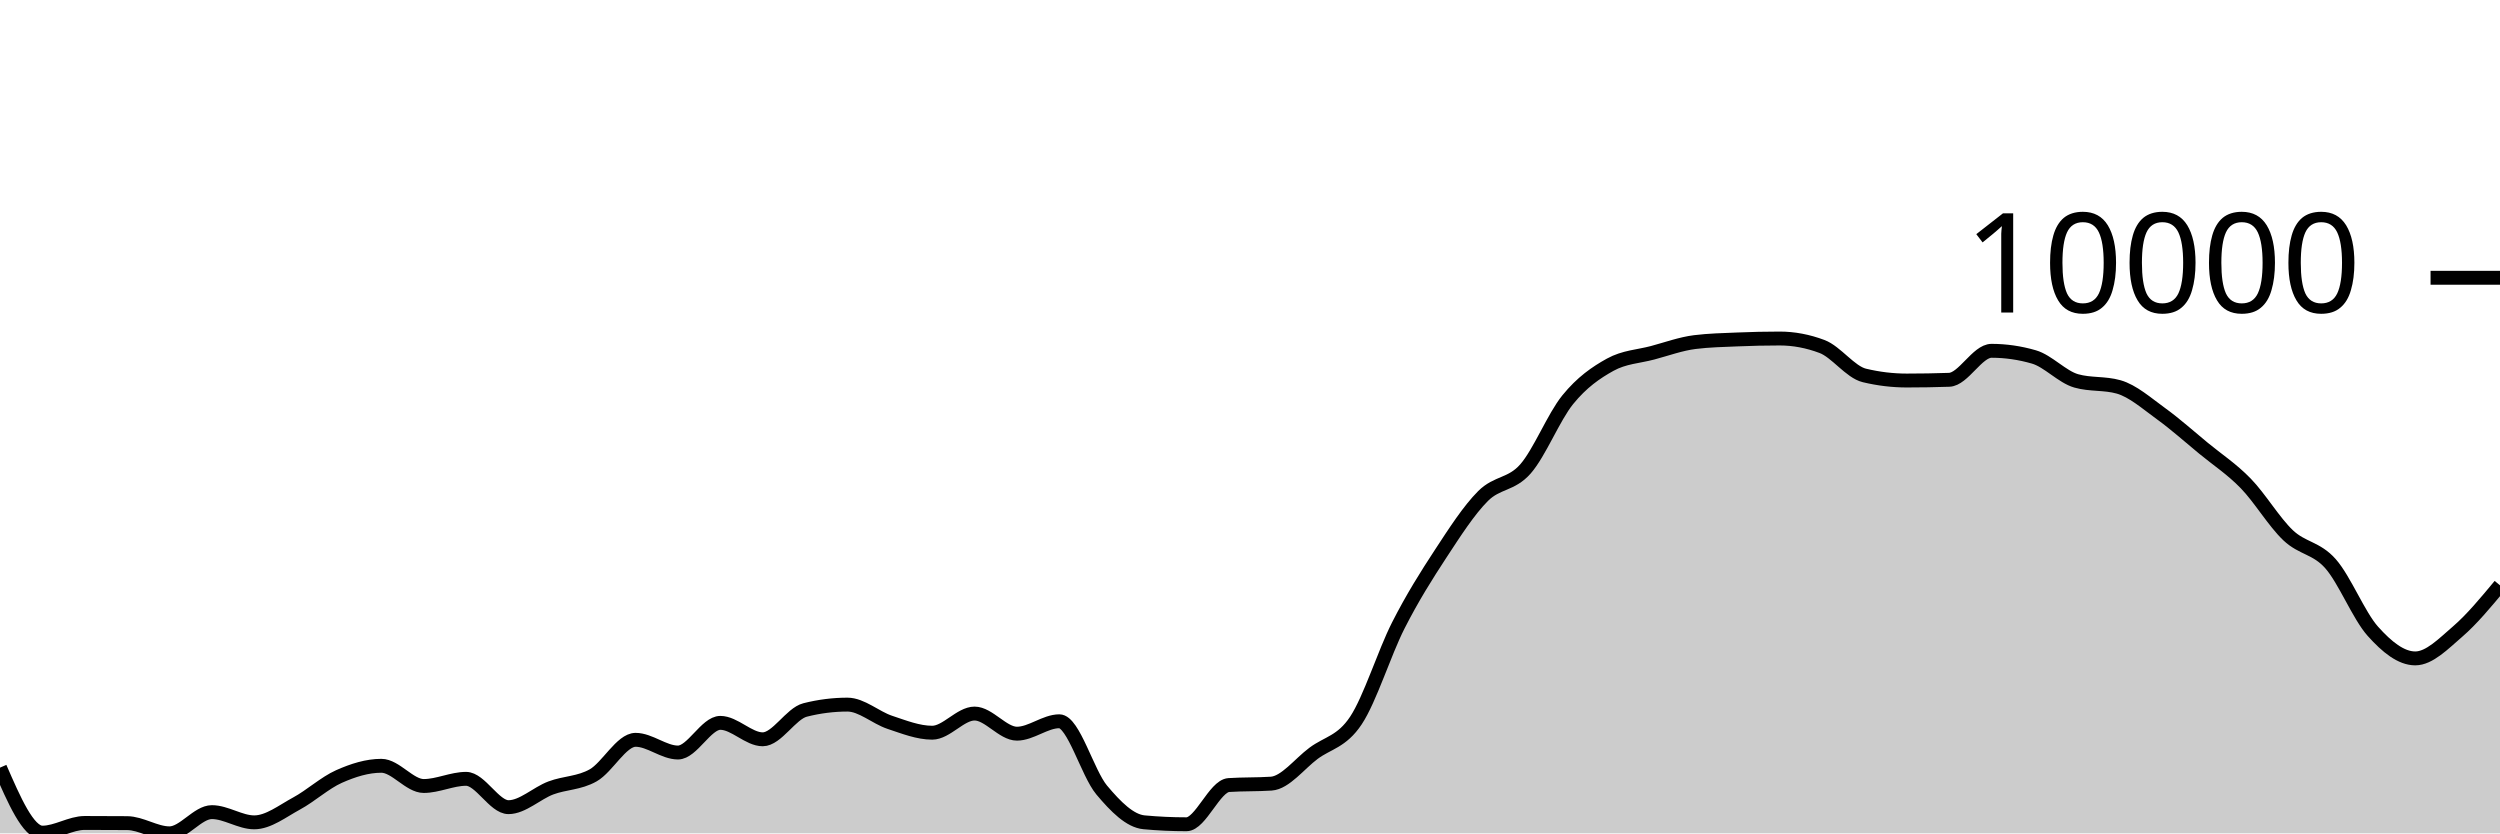
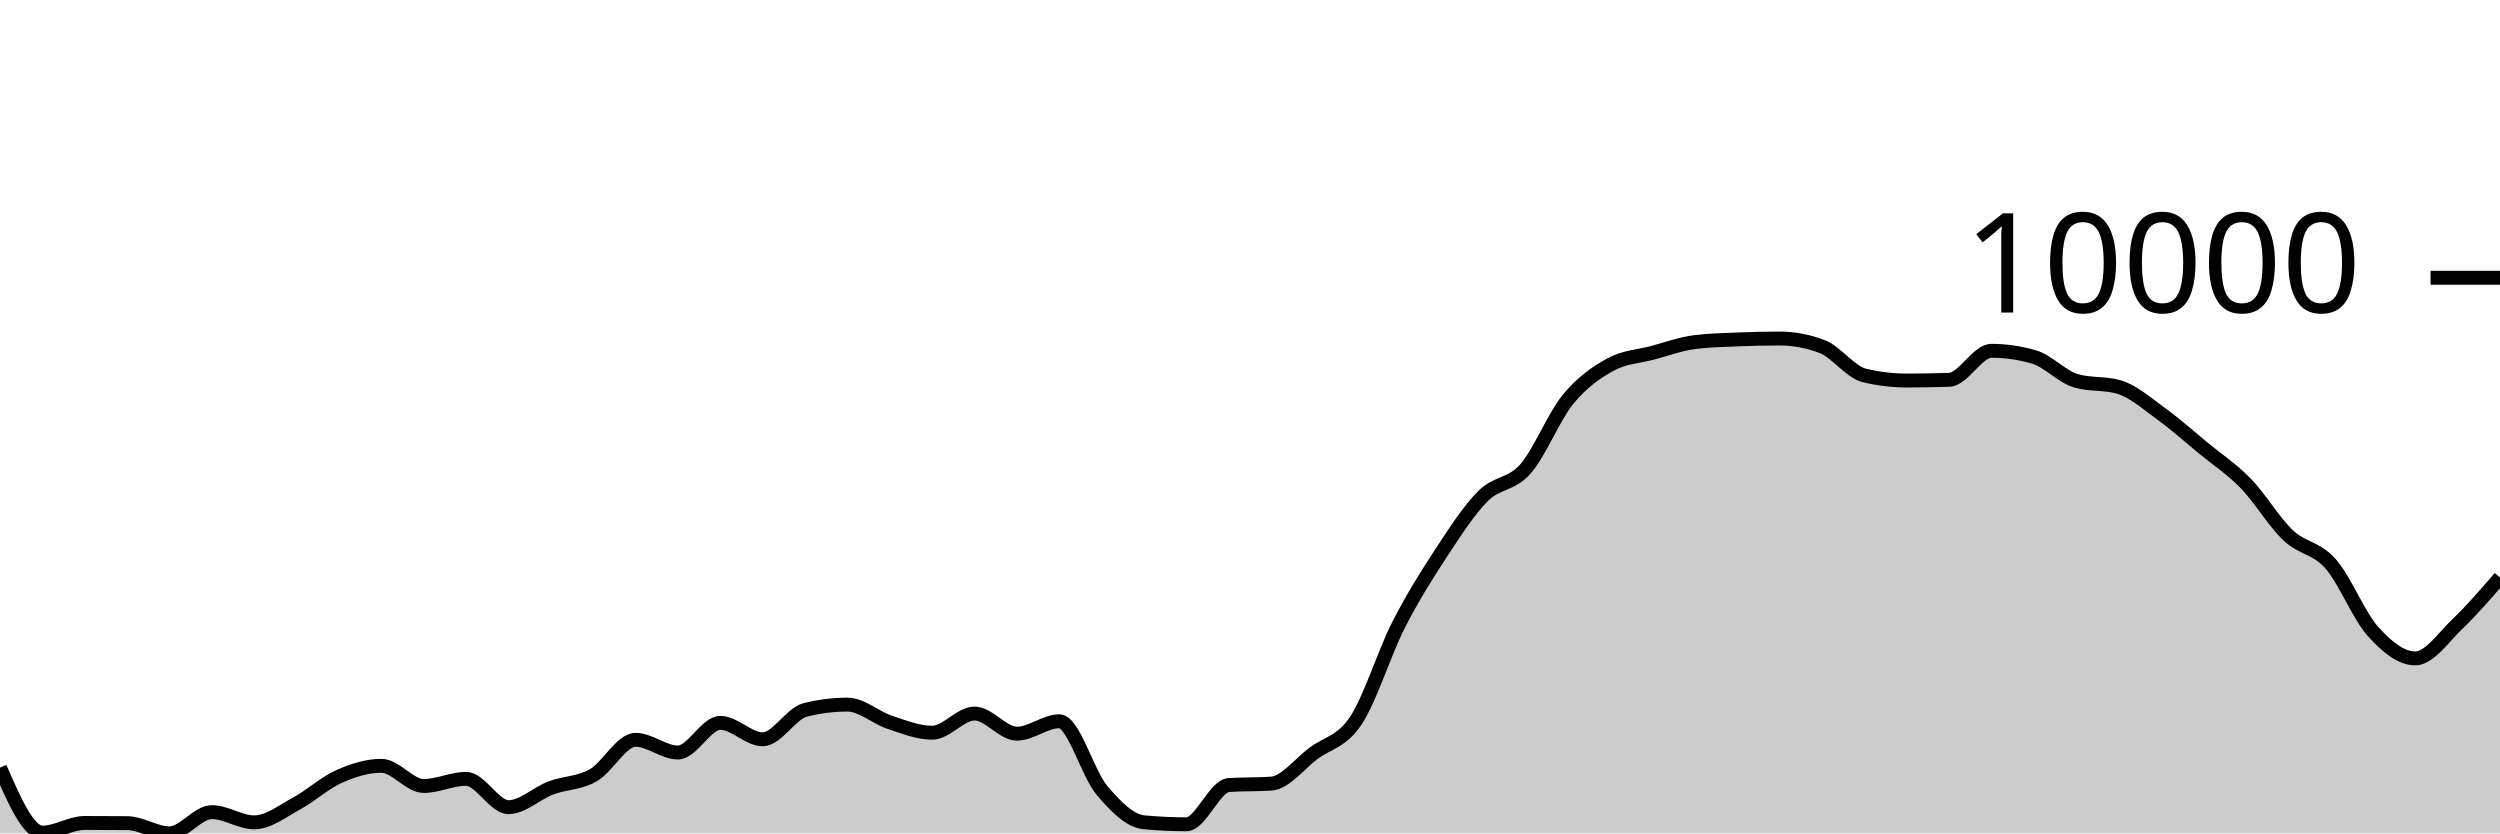
<svg xmlns="http://www.w3.org/2000/svg" viewBox="0 0 180 60">
  <g transform="translate(0,20)">
-     <path class="area" fill="rgba(0, 0, 0, 0.2)" d="M0,35.27C1.017,37.61,2.034,39.95,3.051,39.95C4.068,39.95,5.085,39.253,6.102,39.253C7.119,39.253,8.136,39.257,9.153,39.265C10.169,39.273,11.186,40,12.203,40C13.22,40,14.237,38.473,15.254,38.473C16.271,38.473,17.288,39.209,18.305,39.209C19.322,39.209,20.339,38.401,21.356,37.851C22.373,37.301,23.39,36.362,24.407,35.909C25.424,35.457,26.441,35.137,27.458,35.137C28.475,35.137,29.492,36.592,30.508,36.592C31.525,36.592,32.542,36.076,33.559,36.076C34.576,36.076,35.593,38.116,36.61,38.116C37.627,38.116,38.644,37.114,39.661,36.732C40.678,36.35,41.695,36.4,42.712,35.823C43.729,35.245,44.746,33.267,45.763,33.267C46.78,33.267,47.797,34.182,48.814,34.182C49.831,34.182,50.847,32.046,51.864,32.046C52.881,32.046,53.898,33.23,54.915,33.23C55.932,33.23,56.949,31.375,57.966,31.118C58.983,30.86,60,30.732,61.017,30.732C62.034,30.732,63.051,31.671,64.068,32.008C65.085,32.346,66.102,32.755,67.119,32.755C68.136,32.755,69.153,31.376,70.169,31.376C71.186,31.376,72.203,32.825,73.22,32.825C74.237,32.825,75.254,31.931,76.271,31.931C77.288,31.931,78.305,35.668,79.322,36.881C80.339,38.093,81.356,39.112,82.373,39.206C83.39,39.3,84.407,39.347,85.424,39.347C86.441,39.347,87.458,36.589,88.475,36.523C89.492,36.456,90.508,36.489,91.525,36.422C92.542,36.356,93.559,34.996,94.576,34.238C95.593,33.48,96.61,33.409,97.627,31.875C98.644,30.34,99.661,27.032,100.678,25.031C101.695,23.029,102.712,21.418,103.729,19.866C104.746,18.313,105.763,16.731,106.78,15.714C107.797,14.698,108.814,14.922,109.831,13.765C110.847,12.609,111.864,10.025,112.881,8.775C113.898,7.524,114.915,6.824,115.932,6.261C116.949,5.699,117.966,5.672,118.983,5.401C120,5.129,121.017,4.756,122.034,4.629C123.051,4.503,124.068,4.482,125.085,4.44C126.102,4.397,127.119,4.373,128.136,4.373C129.153,4.373,130.169,4.565,131.186,4.948C132.203,5.332,133.22,6.788,134.237,7.032C135.254,7.276,136.271,7.398,137.288,7.398C138.305,7.398,139.322,7.381,140.339,7.346C141.356,7.312,142.373,5.258,143.39,5.258C144.407,5.258,145.424,5.405,146.441,5.7C147.458,5.994,148.475,7.137,149.492,7.425C150.508,7.714,151.525,7.57,152.542,7.858C153.559,8.146,154.576,9.049,155.593,9.784C156.61,10.519,157.627,11.43,158.644,12.267C159.661,13.105,160.678,13.762,161.695,14.808C162.712,15.854,163.729,17.579,164.746,18.542C165.763,19.505,166.78,19.435,167.797,20.587C168.814,21.739,169.831,24.318,170.847,25.454C171.864,26.591,172.881,27.405,173.898,27.405C174.915,27.405,175.932,26.349,176.949,25.473C177.966,24.596,178.983,23.37,180,22.144L180,40C178.983,40,177.966,40,176.949,40C175.932,40,174.915,40,173.898,40C172.881,40,171.864,40,170.847,40C169.831,40,168.814,40,167.797,40C166.78,40,165.763,40,164.746,40C163.729,40,162.712,40,161.695,40C160.678,40,159.661,40,158.644,40C157.627,40,156.61,40,155.593,40C154.576,40,153.559,40,152.542,40C151.525,40,150.508,40,149.492,40C148.475,40,147.458,40,146.441,40C145.424,40,144.407,40,143.39,40C142.373,40,141.356,40,140.339,40C139.322,40,138.305,40,137.288,40C136.271,40,135.254,40,134.237,40C133.22,40,132.203,40,131.186,40C130.169,40,129.153,40,128.136,40C127.119,40,126.102,40,125.085,40C124.068,40,123.051,40,122.034,40C121.017,40,120,40,118.983,40C117.966,40,116.949,40,115.932,40C114.915,40,113.898,40,112.881,40C111.864,40,110.847,40,109.831,40C108.814,40,107.797,40,106.78,40C105.763,40,104.746,40,103.729,40C102.712,40,101.695,40,100.678,40C99.661,40,98.644,40,97.627,40C96.61,40,95.593,40,94.576,40C93.559,40,92.542,40,91.525,40C90.508,40,89.492,40,88.475,40C87.458,40,86.441,40,85.424,40C84.407,40,83.39,40,82.373,40C81.356,40,80.339,40,79.322,40C78.305,40,77.288,40,76.271,40C75.254,40,74.237,40,73.22,40C72.203,40,71.186,40,70.169,40C69.153,40,68.136,40,67.119,40C66.102,40,65.085,40,64.068,40C63.051,40,62.034,40,61.017,40C60,40,58.983,40,57.966,40C56.949,40,55.932,40,54.915,40C53.898,40,52.881,40,51.864,40C50.847,40,49.831,40,48.814,40C47.797,40,46.78,40,45.763,40C44.746,40,43.729,40,42.712,40C41.695,40,40.678,40,39.661,40C38.644,40,37.627,40,36.61,40C35.593,40,34.576,40,33.559,40C32.542,40,31.525,40,30.508,40C29.492,40,28.475,40,27.458,40C26.441,40,25.424,40,24.407,40C23.39,40,22.373,40,21.356,40C20.339,40,19.322,40,18.305,40C17.288,40,16.271,40,15.254,40C14.237,40,13.22,40,12.203,40C11.186,40,10.169,40,9.153,40C8.136,40,7.119,40,6.102,40C5.085,40,4.068,40,3.051,40C2.034,40,1.017,40,0,40Z" />
-     <path class="line" stroke="black" fill="none" d="M0,35.27C1.017,37.61,2.034,39.95,3.051,39.95C4.068,39.95,5.085,39.253,6.102,39.253C7.119,39.253,8.136,39.257,9.153,39.265C10.169,39.273,11.186,40,12.203,40C13.22,40,14.237,38.473,15.254,38.473C16.271,38.473,17.288,39.209,18.305,39.209C19.322,39.209,20.339,38.401,21.356,37.851C22.373,37.301,23.39,36.362,24.407,35.909C25.424,35.457,26.441,35.137,27.458,35.137C28.475,35.137,29.492,36.592,30.508,36.592C31.525,36.592,32.542,36.076,33.559,36.076C34.576,36.076,35.593,38.116,36.61,38.116C37.627,38.116,38.644,37.114,39.661,36.732C40.678,36.35,41.695,36.4,42.712,35.823C43.729,35.245,44.746,33.267,45.763,33.267C46.78,33.267,47.797,34.182,48.814,34.182C49.831,34.182,50.847,32.046,51.864,32.046C52.881,32.046,53.898,33.23,54.915,33.23C55.932,33.23,56.949,31.375,57.966,31.118C58.983,30.86,60,30.732,61.017,30.732C62.034,30.732,63.051,31.671,64.068,32.008C65.085,32.346,66.102,32.755,67.119,32.755C68.136,32.755,69.153,31.376,70.169,31.376C71.186,31.376,72.203,32.825,73.22,32.825C74.237,32.825,75.254,31.931,76.271,31.931C77.288,31.931,78.305,35.668,79.322,36.881C80.339,38.093,81.356,39.112,82.373,39.206C83.39,39.3,84.407,39.347,85.424,39.347C86.441,39.347,87.458,36.589,88.475,36.523C89.492,36.456,90.508,36.489,91.525,36.422C92.542,36.356,93.559,34.996,94.576,34.238C95.593,33.48,96.61,33.409,97.627,31.875C98.644,30.34,99.661,27.032,100.678,25.031C101.695,23.029,102.712,21.418,103.729,19.866C104.746,18.313,105.763,16.731,106.78,15.714C107.797,14.698,108.814,14.922,109.831,13.765C110.847,12.609,111.864,10.025,112.881,8.775C113.898,7.524,114.915,6.824,115.932,6.261C116.949,5.699,117.966,5.672,118.983,5.401C120,5.129,121.017,4.756,122.034,4.629C123.051,4.503,124.068,4.482,125.085,4.44C126.102,4.397,127.119,4.373,128.136,4.373C129.153,4.373,130.169,4.565,131.186,4.948C132.203,5.332,133.22,6.788,134.237,7.032C135.254,7.276,136.271,7.398,137.288,7.398C138.305,7.398,139.322,7.381,140.339,7.346C141.356,7.312,142.373,5.258,143.39,5.258C144.407,5.258,145.424,5.405,146.441,5.7C147.458,5.994,148.475,7.137,149.492,7.425C150.508,7.714,151.525,7.57,152.542,7.858C153.559,8.146,154.576,9.049,155.593,9.784C156.61,10.519,157.627,11.43,158.644,12.267C159.661,13.105,160.678,13.762,161.695,14.808C162.712,15.854,163.729,17.579,164.746,18.542C165.763,19.505,166.78,19.435,167.797,20.587C168.814,21.739,169.831,24.318,170.847,25.454C171.864,26.591,172.881,27.405,173.898,27.405C174.915,27.405,175.932,26.349,176.949,25.473C177.966,24.596,178.983,23.37,180,22.144" />
+     <path class="area" fill="rgba(0, 0, 0, 0.2)" d="M0,35.27C1.017,37.61,2.034,39.95,3.051,39.95C4.068,39.95,5.085,39.253,6.102,39.253C7.119,39.253,8.136,39.257,9.153,39.265C10.169,39.273,11.186,40,12.203,40C13.22,40,14.237,38.473,15.254,38.473C16.271,38.473,17.288,39.209,18.305,39.209C19.322,39.209,20.339,38.401,21.356,37.851C22.373,37.301,23.39,36.362,24.407,35.909C25.424,35.457,26.441,35.137,27.458,35.137C28.475,35.137,29.492,36.592,30.508,36.592C31.525,36.592,32.542,36.076,33.559,36.076C34.576,36.076,35.593,38.116,36.61,38.116C37.627,38.116,38.644,37.114,39.661,36.732C40.678,36.35,41.695,36.4,42.712,35.823C43.729,35.245,44.746,33.267,45.763,33.267C46.78,33.267,47.797,34.182,48.814,34.182C49.831,34.182,50.847,32.046,51.864,32.046C52.881,32.046,53.898,33.23,54.915,33.23C55.932,33.23,56.949,31.375,57.966,31.118C58.983,30.86,60,30.732,61.017,30.732C62.034,30.732,63.051,31.671,64.068,32.008C65.085,32.346,66.102,32.755,67.119,32.755C68.136,32.755,69.153,31.376,70.169,31.376C71.186,31.376,72.203,32.825,73.22,32.825C74.237,32.825,75.254,31.931,76.271,31.931C77.288,31.931,78.305,35.668,79.322,36.881C80.339,38.093,81.356,39.112,82.373,39.206C83.39,39.3,84.407,39.347,85.424,39.347C86.441,39.347,87.458,36.589,88.475,36.523C89.492,36.456,90.508,36.489,91.525,36.422C92.542,36.356,93.559,34.996,94.576,34.238C95.593,33.48,96.61,33.409,97.627,31.875C98.644,30.34,99.661,27.032,100.678,25.031C101.695,23.029,102.712,21.418,103.729,19.866C104.746,18.313,105.763,16.731,106.78,15.714C107.797,14.698,108.814,14.922,109.831,13.765C110.847,12.609,111.864,10.025,112.881,8.775C113.898,7.524,114.915,6.824,115.932,6.261C116.949,5.699,117.966,5.672,118.983,5.401C120,5.129,121.017,4.756,122.034,4.629C123.051,4.503,124.068,4.482,125.085,4.44C126.102,4.397,127.119,4.373,128.136,4.373C129.153,4.373,130.169,4.565,131.186,4.948C132.203,5.332,133.22,6.788,134.237,7.032C135.254,7.276,136.271,7.398,137.288,7.398C138.305,7.398,139.322,7.381,140.339,7.346C141.356,7.312,142.373,5.258,143.39,5.258C144.407,5.258,145.424,5.405,146.441,5.7C147.458,5.994,148.475,7.137,149.492,7.425C150.508,7.714,151.525,7.57,152.542,7.858C153.559,8.146,154.576,9.049,155.593,9.784C156.61,10.519,157.627,11.43,158.644,12.267C159.661,13.105,160.678,13.762,161.695,14.808C162.712,15.854,163.729,17.579,164.746,18.542C165.763,19.505,166.78,19.435,167.797,20.587C168.814,21.739,169.831,24.318,170.847,25.454C171.864,26.591,172.881,27.405,173.898,27.405C174.915,27.405,175.932,25.883,176.949,24.913C177.966,23.942,178.983,22.763,180,21.584L180,40C178.983,40,177.966,40,176.949,40C175.932,40,174.915,40,173.898,40C172.881,40,171.864,40,170.847,40C169.831,40,168.814,40,167.797,40C166.78,40,165.763,40,164.746,40C163.729,40,162.712,40,161.695,40C160.678,40,159.661,40,158.644,40C157.627,40,156.61,40,155.593,40C154.576,40,153.559,40,152.542,40C151.525,40,150.508,40,149.492,40C148.475,40,147.458,40,146.441,40C145.424,40,144.407,40,143.39,40C142.373,40,141.356,40,140.339,40C139.322,40,138.305,40,137.288,40C136.271,40,135.254,40,134.237,40C133.22,40,132.203,40,131.186,40C130.169,40,129.153,40,128.136,40C127.119,40,126.102,40,125.085,40C124.068,40,123.051,40,122.034,40C121.017,40,120,40,118.983,40C117.966,40,116.949,40,115.932,40C114.915,40,113.898,40,112.881,40C111.864,40,110.847,40,109.831,40C108.814,40,107.797,40,106.78,40C105.763,40,104.746,40,103.729,40C102.712,40,101.695,40,100.678,40C99.661,40,98.644,40,97.627,40C96.61,40,95.593,40,94.576,40C93.559,40,92.542,40,91.525,40C90.508,40,89.492,40,88.475,40C87.458,40,86.441,40,85.424,40C84.407,40,83.39,40,82.373,40C81.356,40,80.339,40,79.322,40C78.305,40,77.288,40,76.271,40C75.254,40,74.237,40,73.22,40C72.203,40,71.186,40,70.169,40C69.153,40,68.136,40,67.119,40C66.102,40,65.085,40,64.068,40C63.051,40,62.034,40,61.017,40C60,40,58.983,40,57.966,40C56.949,40,55.932,40,54.915,40C53.898,40,52.881,40,51.864,40C50.847,40,49.831,40,48.814,40C47.797,40,46.78,40,45.763,40C44.746,40,43.729,40,42.712,40C41.695,40,40.678,40,39.661,40C38.644,40,37.627,40,36.61,40C35.593,40,34.576,40,33.559,40C32.542,40,31.525,40,30.508,40C29.492,40,28.475,40,27.458,40C26.441,40,25.424,40,24.407,40C23.39,40,22.373,40,21.356,40C20.339,40,19.322,40,18.305,40C17.288,40,16.271,40,15.254,40C14.237,40,13.22,40,12.203,40C11.186,40,10.169,40,9.153,40C8.136,40,7.119,40,6.102,40C5.085,40,4.068,40,3.051,40C2.034,40,1.017,40,0,40Z" />
+     <path class="line" stroke="black" fill="none" d="M0,35.27C1.017,37.61,2.034,39.95,3.051,39.95C4.068,39.95,5.085,39.253,6.102,39.253C7.119,39.253,8.136,39.257,9.153,39.265C10.169,39.273,11.186,40,12.203,40C13.22,40,14.237,38.473,15.254,38.473C16.271,38.473,17.288,39.209,18.305,39.209C19.322,39.209,20.339,38.401,21.356,37.851C22.373,37.301,23.39,36.362,24.407,35.909C25.424,35.457,26.441,35.137,27.458,35.137C28.475,35.137,29.492,36.592,30.508,36.592C31.525,36.592,32.542,36.076,33.559,36.076C34.576,36.076,35.593,38.116,36.61,38.116C37.627,38.116,38.644,37.114,39.661,36.732C40.678,36.35,41.695,36.4,42.712,35.823C43.729,35.245,44.746,33.267,45.763,33.267C46.78,33.267,47.797,34.182,48.814,34.182C49.831,34.182,50.847,32.046,51.864,32.046C52.881,32.046,53.898,33.23,54.915,33.23C55.932,33.23,56.949,31.375,57.966,31.118C58.983,30.86,60,30.732,61.017,30.732C62.034,30.732,63.051,31.671,64.068,32.008C65.085,32.346,66.102,32.755,67.119,32.755C68.136,32.755,69.153,31.376,70.169,31.376C71.186,31.376,72.203,32.825,73.22,32.825C74.237,32.825,75.254,31.931,76.271,31.931C77.288,31.931,78.305,35.668,79.322,36.881C80.339,38.093,81.356,39.112,82.373,39.206C83.39,39.3,84.407,39.347,85.424,39.347C86.441,39.347,87.458,36.589,88.475,36.523C89.492,36.456,90.508,36.489,91.525,36.422C92.542,36.356,93.559,34.996,94.576,34.238C95.593,33.48,96.61,33.409,97.627,31.875C98.644,30.34,99.661,27.032,100.678,25.031C101.695,23.029,102.712,21.418,103.729,19.866C104.746,18.313,105.763,16.731,106.78,15.714C107.797,14.698,108.814,14.922,109.831,13.765C110.847,12.609,111.864,10.025,112.881,8.775C113.898,7.524,114.915,6.824,115.932,6.261C116.949,5.699,117.966,5.672,118.983,5.401C120,5.129,121.017,4.756,122.034,4.629C123.051,4.503,124.068,4.482,125.085,4.44C126.102,4.397,127.119,4.373,128.136,4.373C129.153,4.373,130.169,4.565,131.186,4.948C132.203,5.332,133.22,6.788,134.237,7.032C135.254,7.276,136.271,7.398,137.288,7.398C138.305,7.398,139.322,7.381,140.339,7.346C141.356,7.312,142.373,5.258,143.39,5.258C144.407,5.258,145.424,5.405,146.441,5.7C147.458,5.994,148.475,7.137,149.492,7.425C150.508,7.714,151.525,7.57,152.542,7.858C153.559,8.146,154.576,9.049,155.593,9.784C156.61,10.519,157.627,11.43,158.644,12.267C159.661,13.105,160.678,13.762,161.695,14.808C162.712,15.854,163.729,17.579,164.746,18.542C165.763,19.505,166.78,19.435,167.797,20.587C168.814,21.739,169.831,24.318,170.847,25.454C171.864,26.591,172.881,27.405,173.898,27.405C174.915,27.405,175.932,25.883,176.949,24.913C177.966,23.942,178.983,22.763,180,21.584" />
    <path class="axis-ceiling" stroke-width="1" stroke="black" fill="none" d="M175,0L180,0" />
    <text class="axis-ceiling-label" font-family="sans-serif" text-anchor="end" font-size="10px" x="170" y="2.5">10000</text>
  </g>
</svg>
